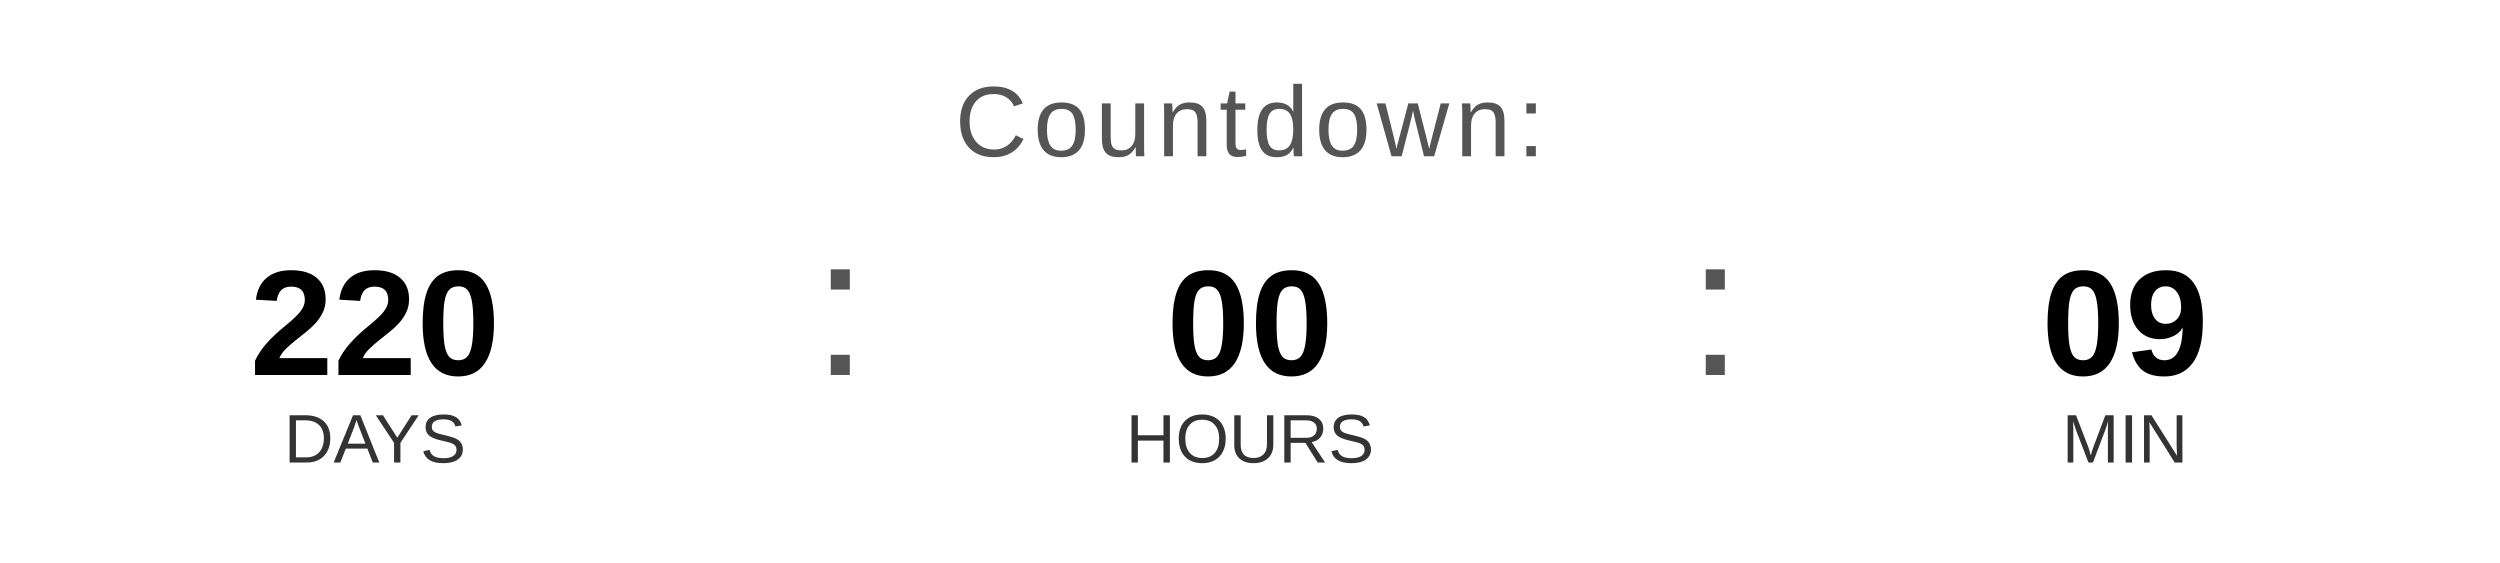
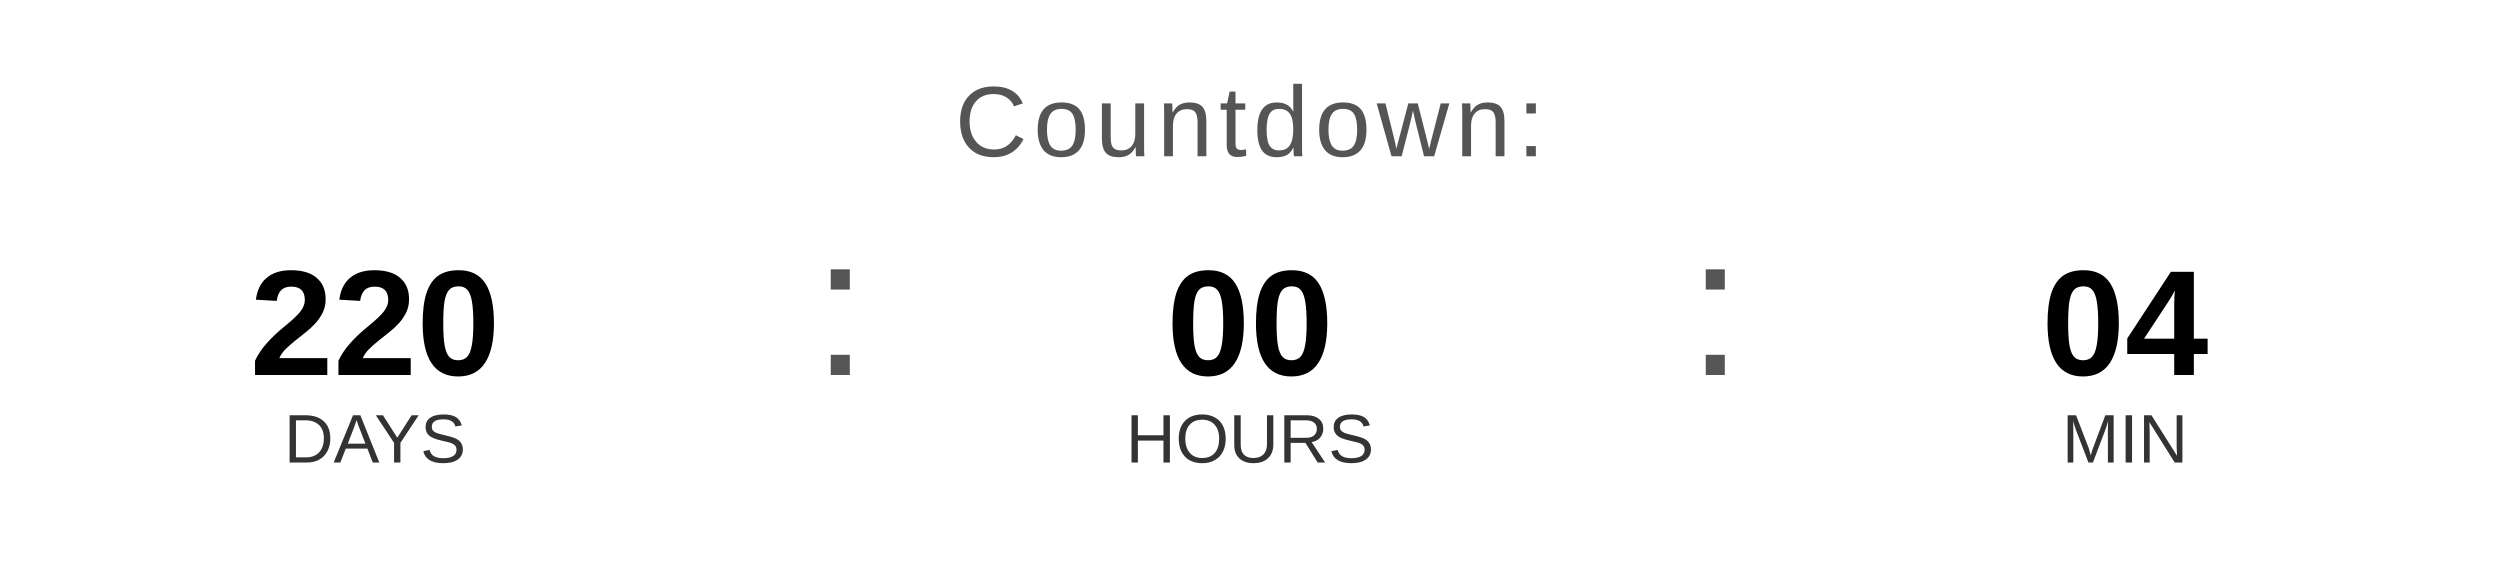
<svg xmlns="http://www.w3.org/2000/svg" width="400" height="90" viewBox="0 0 400 90">
  <text x="200" y="25" font-family="Arial, Helvetica, sans-serif" font-size="16" fill="#555555" text-anchor="middle" letter-spacing="1">
    Countdown:
  </text>
  <text x="60" y="60" font-family="Arial, Helvetica, sans-serif" font-size="24" font-weight="bold" fill="#000000" text-anchor="middle">220</text>
  <text x="60" y="74" font-family="Arial, Helvetica, sans-serif" font-size="11" fill="#333333" text-anchor="middle">DAYS</text>
  <text x="130" y="60" font-family="Arial, sans-serif" font-size="32" fill="#555555">:</text>
  <text x="200" y="60" font-family="Arial, Helvetica, sans-serif" font-size="24" font-weight="bold" fill="#000000" text-anchor="middle">00</text>
  <text x="200" y="74" font-family="Arial, Helvetica, sans-serif" font-size="11" fill="#333333" text-anchor="middle">HOURS</text>
  <text x="270" y="60" font-family="Arial, sans-serif" font-size="32" fill="#555555">:</text>
-   <text x="340" y="60" font-family="Arial, Helvetica, sans-serif" font-size="24" font-weight="bold" fill="#000000" text-anchor="middle">09</text>
+   <text x="340" y="60" font-family="Arial, Helvetica, sans-serif" font-size="24" font-weight="bold" fill="#000000" text-anchor="middle">04</text>
  <text x="340" y="74" font-family="Arial, Helvetica, sans-serif" font-size="11" fill="#333333" text-anchor="middle">MIN</text>
</svg>
